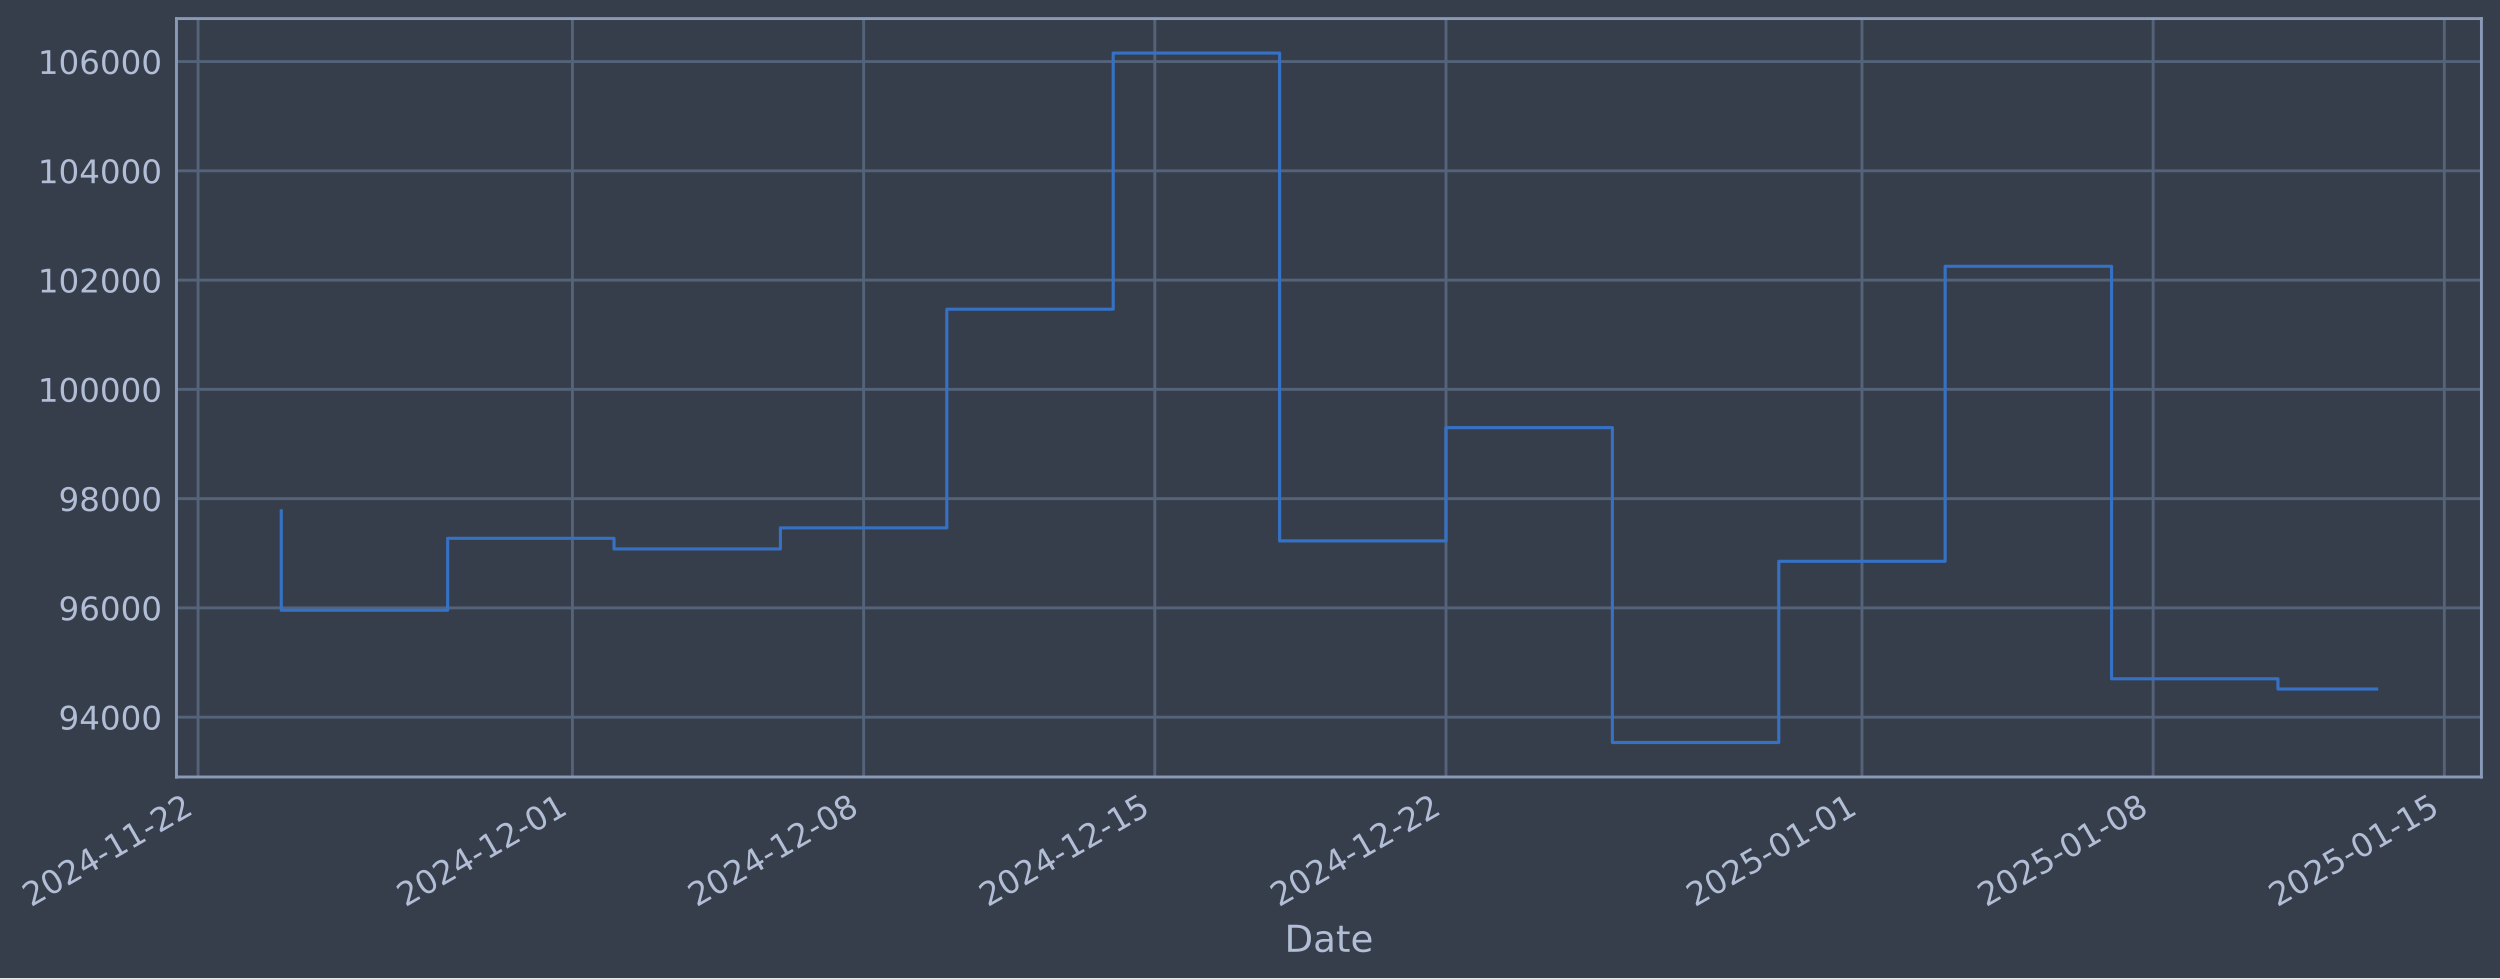
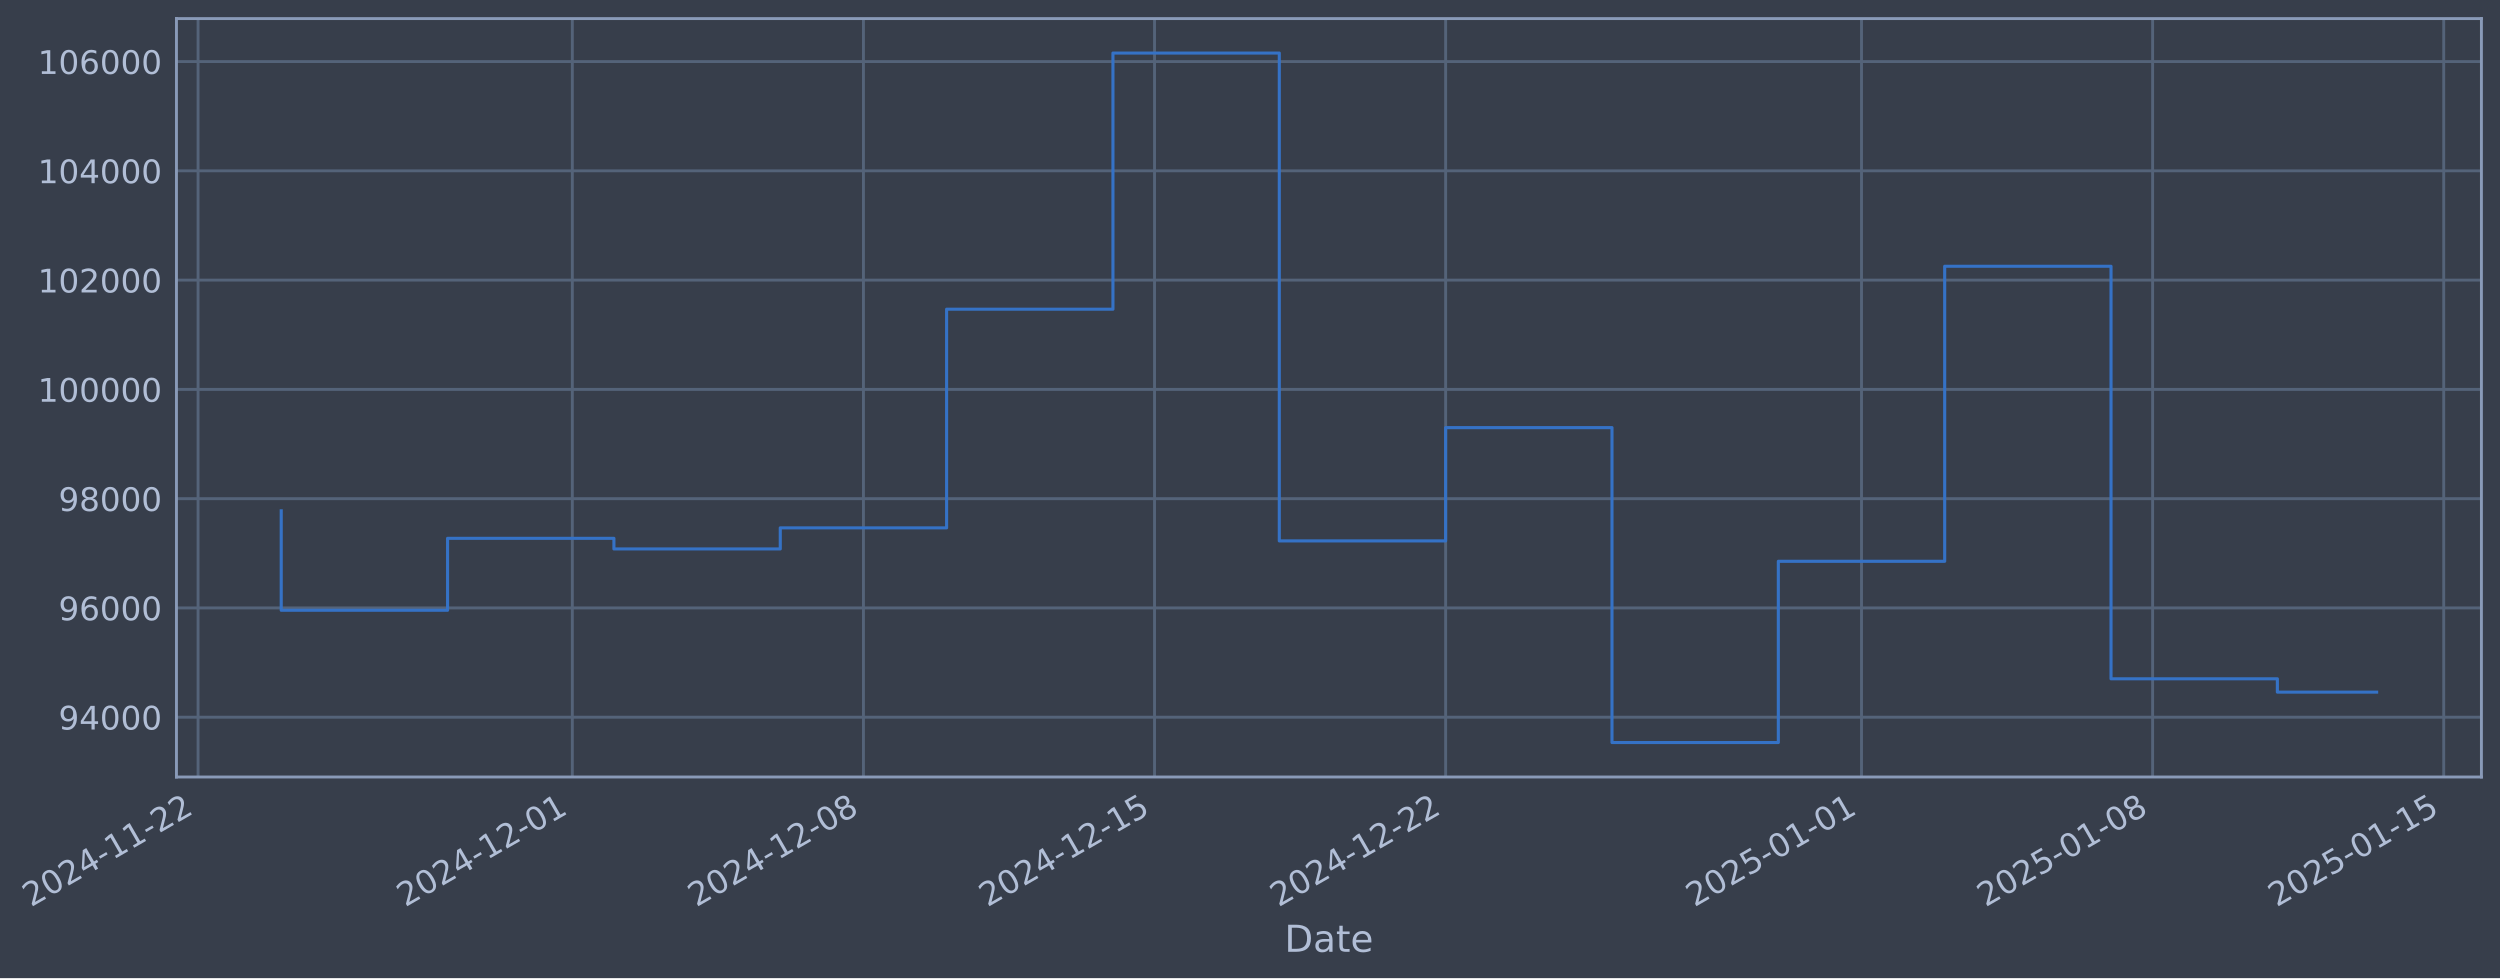
- <svg xmlns="http://www.w3.org/2000/svg" xmlns:xlink="http://www.w3.org/1999/xlink" width="968.356pt" height="378.87pt" viewBox="0 0 968.356 378.87" version="1.1">
+ <svg xmlns="http://www.w3.org/2000/svg" xmlns:xlink="http://www.w3.org/1999/xlink" width="968.347pt" height="378.87pt" viewBox="0 0 968.347 378.87" version="1.1">
  <defs>
    <style type="text/css">*{stroke-linejoin: round; stroke-linecap: butt}</style>
  </defs>
  <g id="figure_1">
    <g id="patch_1">
-       <path d="M 0 378.87  L 968.356 378.87  L 968.356 0  L 0 0  z " style="fill: #373e4b" />
+       <path d="M 0 378.87  L 968.347 378.87  L 968.347 0  L 0 0  z " style="fill: #373e4b" />
    </g>
    <g id="axes_1">
      <g id="patch_2">
-         <path d="M 68.356 300.96  L 961.156 300.96  L 961.156 7.2  L 68.356 7.2  z " style="fill: #373e4b" />
+         <path d="M 68.347 300.96  L 961.147 300.96  L 961.147 7.2  L 68.347 7.2  z " style="fill: #373e4b" />
      </g>
      <g id="matplotlib.axis_1">
        <g id="xtick_1">
          <g id="line2d_1">
-             <path d="M 76.713 300.96  L 76.713 7.2  " clip-path="url(#p4566c31624)" style="fill: none; stroke: #546379; stroke-width: 1.12; stroke-linecap: square" />
+             <path d="M 76.713 300.96  L 76.713 7.2  " clip-path="url(#p407e05cdab)" style="fill: none; stroke: #546379; stroke-width: 1.12; stroke-linecap: square" />
          </g>
          <g id="line2d_2" />
          <g id="text_1">
            <g style="fill: #b1bed6" transform="translate(11.98702 351.4642) rotate(-30) scale(0.126 -0.126)">
              <defs>
                <path id="DejaVuSans-32" d="M 1228 531  L 3431 531  L 3431 0  L 469 0  L 469 531  Q 828 903 1448 1529  Q 2069 2156 2228 2338  Q 2531 2678 2651 2914  Q 2772 3150 2772 3378  Q 2772 3750 2511 3984  Q 2250 4219 1831 4219  Q 1534 4219 1204 4116  Q 875 4013 500 3803  L 500 4441  Q 881 4594 1212 4672  Q 1544 4750 1819 4750  Q 2544 4750 2975 4387  Q 3406 4025 3406 3419  Q 3406 3131 3298 2873  Q 3191 2616 2906 2266  Q 2828 2175 2409 1742  Q 1991 1309 1228 531  z " transform="scale(0.015625)" />
                <path id="DejaVuSans-30" d="M 2034 4250  Q 1547 4250 1301 3770  Q 1056 3291 1056 2328  Q 1056 1369 1301 889  Q 1547 409 2034 409  Q 2525 409 2770 889  Q 3016 1369 3016 2328  Q 3016 3291 2770 3770  Q 2525 4250 2034 4250  z M 2034 4750  Q 2819 4750 3233 4129  Q 3647 3509 3647 2328  Q 3647 1150 3233 529  Q 2819 -91 2034 -91  Q 1250 -91 836 529  Q 422 1150 422 2328  Q 422 3509 836 4129  Q 1250 4750 2034 4750  z " transform="scale(0.015625)" />
                <path id="DejaVuSans-34" d="M 2419 4116  L 825 1625  L 2419 1625  L 2419 4116  z M 2253 4666  L 3047 4666  L 3047 1625  L 3713 1625  L 3713 1100  L 3047 1100  L 3047 0  L 2419 0  L 2419 1100  L 313 1100  L 313 1709  L 2253 4666  z " transform="scale(0.015625)" />
                <path id="DejaVuSans-2d" d="M 313 2009  L 1997 2009  L 1997 1497  L 313 1497  L 313 2009  z " transform="scale(0.015625)" />
                <path id="DejaVuSans-31" d="M 794 531  L 1825 531  L 1825 4091  L 703 3866  L 703 4441  L 1819 4666  L 2450 4666  L 2450 531  L 3481 531  L 3481 0  L 794 0  L 794 531  z " transform="scale(0.015625)" />
              </defs>
              <use xlink:href="#DejaVuSans-32" />
              <use xlink:href="#DejaVuSans-30" transform="translate(63.62305 0)" />
              <use xlink:href="#DejaVuSans-32" transform="translate(127.2461 0)" />
              <use xlink:href="#DejaVuSans-34" transform="translate(190.8691 0)" />
              <use xlink:href="#DejaVuSans-2d" transform="translate(254.4922 0)" />
              <use xlink:href="#DejaVuSans-31" transform="translate(290.5762 0)" />
              <use xlink:href="#DejaVuSans-31" transform="translate(354.1992 0)" />
              <use xlink:href="#DejaVuSans-2d" transform="translate(417.8223 0)" />
              <use xlink:href="#DejaVuSans-32" transform="translate(453.9062 0)" />
              <use xlink:href="#DejaVuSans-32" transform="translate(517.5293 0)" />
            </g>
          </g>
        </g>
        <g id="xtick_2">
          <g id="line2d_3">
-             <path d="M 221.726 300.96  L 221.726 7.2  " clip-path="url(#p4566c31624)" style="fill: none; stroke: #546379; stroke-width: 1.12; stroke-linecap: square" />
+             <path d="M 221.685 300.96  L 221.685 7.2  " clip-path="url(#p407e05cdab)" style="fill: none; stroke: #546379; stroke-width: 1.12; stroke-linecap: square" />
          </g>
          <g id="line2d_4" />
          <g id="text_2">
-             <g style="fill: #b1bed6" transform="translate(157.0008 351.4642) rotate(-30) scale(0.126 -0.126)">
+             <g style="fill: #b1bed6" transform="translate(156.9593 351.4642) rotate(-30) scale(0.126 -0.126)">
              <use xlink:href="#DejaVuSans-32" />
              <use xlink:href="#DejaVuSans-30" transform="translate(63.62305 0)" />
              <use xlink:href="#DejaVuSans-32" transform="translate(127.2461 0)" />
              <use xlink:href="#DejaVuSans-34" transform="translate(190.8691 0)" />
              <use xlink:href="#DejaVuSans-2d" transform="translate(254.4922 0)" />
              <use xlink:href="#DejaVuSans-31" transform="translate(290.5762 0)" />
              <use xlink:href="#DejaVuSans-32" transform="translate(354.1992 0)" />
              <use xlink:href="#DejaVuSans-2d" transform="translate(417.8223 0)" />
              <use xlink:href="#DejaVuSans-30" transform="translate(453.9062 0)" />
              <use xlink:href="#DejaVuSans-31" transform="translate(517.5293 0)" />
            </g>
          </g>
        </g>
        <g id="xtick_3">
          <g id="line2d_5">
-             <path d="M 334.515 300.96  L 334.515 7.2  " clip-path="url(#p4566c31624)" style="fill: none; stroke: #546379; stroke-width: 1.12; stroke-linecap: square" />
+             <path d="M 334.441 300.96  L 334.441 7.2  " clip-path="url(#p407e05cdab)" style="fill: none; stroke: #546379; stroke-width: 1.12; stroke-linecap: square" />
          </g>
          <g id="line2d_6" />
          <g id="text_3">
-             <g style="fill: #b1bed6" transform="translate(269.7892 351.4642) rotate(-30) scale(0.126 -0.126)">
+             <g style="fill: #b1bed6" transform="translate(269.7155 351.4642) rotate(-30) scale(0.126 -0.126)">
              <defs>
                <path id="DejaVuSans-38" d="M 2034 2216  Q 1584 2216 1326 1975  Q 1069 1734 1069 1313  Q 1069 891 1326 650  Q 1584 409 2034 409  Q 2484 409 2743 651  Q 3003 894 3003 1313  Q 3003 1734 2745 1975  Q 2488 2216 2034 2216  z M 1403 2484  Q 997 2584 770 2862  Q 544 3141 544 3541  Q 544 4100 942 4425  Q 1341 4750 2034 4750  Q 2731 4750 3128 4425  Q 3525 4100 3525 3541  Q 3525 3141 3298 2862  Q 3072 2584 2669 2484  Q 3125 2378 3379 2068  Q 3634 1759 3634 1313  Q 3634 634 3220 271  Q 2806 -91 2034 -91  Q 1263 -91 848 271  Q 434 634 434 1313  Q 434 1759 690 2068  Q 947 2378 1403 2484  z M 1172 3481  Q 1172 3119 1398 2916  Q 1625 2713 2034 2713  Q 2441 2713 2670 2916  Q 2900 3119 2900 3481  Q 2900 3844 2670 4047  Q 2441 4250 2034 4250  Q 1625 4250 1398 4047  Q 1172 3844 1172 3481  z " transform="scale(0.015625)" />
              </defs>
              <use xlink:href="#DejaVuSans-32" />
              <use xlink:href="#DejaVuSans-30" transform="translate(63.62305 0)" />
              <use xlink:href="#DejaVuSans-32" transform="translate(127.2461 0)" />
              <use xlink:href="#DejaVuSans-34" transform="translate(190.8691 0)" />
              <use xlink:href="#DejaVuSans-2d" transform="translate(254.4922 0)" />
              <use xlink:href="#DejaVuSans-31" transform="translate(290.5762 0)" />
              <use xlink:href="#DejaVuSans-32" transform="translate(354.1992 0)" />
              <use xlink:href="#DejaVuSans-2d" transform="translate(417.8223 0)" />
              <use xlink:href="#DejaVuSans-30" transform="translate(453.9062 0)" />
              <use xlink:href="#DejaVuSans-38" transform="translate(517.5293 0)" />
            </g>
          </g>
        </g>
        <g id="xtick_4">
          <g id="line2d_7">
-             <path d="M 447.303 300.96  L 447.303 7.2  " clip-path="url(#p4566c31624)" style="fill: none; stroke: #546379; stroke-width: 1.12; stroke-linecap: square" />
+             <path d="M 447.197 300.96  L 447.197 7.2  " clip-path="url(#p407e05cdab)" style="fill: none; stroke: #546379; stroke-width: 1.12; stroke-linecap: square" />
          </g>
          <g id="line2d_8" />
          <g id="text_4">
-             <g style="fill: #b1bed6" transform="translate(382.5777 351.4642) rotate(-30) scale(0.126 -0.126)">
+             <g style="fill: #b1bed6" transform="translate(382.4717 351.4642) rotate(-30) scale(0.126 -0.126)">
              <defs>
                <path id="DejaVuSans-35" d="M 691 4666  L 3169 4666  L 3169 4134  L 1269 4134  L 1269 2991  Q 1406 3038 1543 3061  Q 1681 3084 1819 3084  Q 2600 3084 3056 2656  Q 3513 2228 3513 1497  Q 3513 744 3044 326  Q 2575 -91 1722 -91  Q 1428 -91 1123 -41  Q 819 9 494 109  L 494 744  Q 775 591 1075 516  Q 1375 441 1709 441  Q 2250 441 2565 725  Q 2881 1009 2881 1497  Q 2881 1984 2565 2268  Q 2250 2553 1709 2553  Q 1456 2553 1204 2497  Q 953 2441 691 2322  L 691 4666  z " transform="scale(0.015625)" />
              </defs>
              <use xlink:href="#DejaVuSans-32" />
              <use xlink:href="#DejaVuSans-30" transform="translate(63.62305 0)" />
              <use xlink:href="#DejaVuSans-32" transform="translate(127.2461 0)" />
              <use xlink:href="#DejaVuSans-34" transform="translate(190.8691 0)" />
              <use xlink:href="#DejaVuSans-2d" transform="translate(254.4922 0)" />
              <use xlink:href="#DejaVuSans-31" transform="translate(290.5762 0)" />
              <use xlink:href="#DejaVuSans-32" transform="translate(354.1992 0)" />
              <use xlink:href="#DejaVuSans-2d" transform="translate(417.8223 0)" />
              <use xlink:href="#DejaVuSans-31" transform="translate(453.9062 0)" />
              <use xlink:href="#DejaVuSans-35" transform="translate(517.5293 0)" />
            </g>
          </g>
        </g>
        <g id="xtick_5">
          <g id="line2d_9">
-             <path d="M 560.092 300.96  L 560.092 7.2  " clip-path="url(#p4566c31624)" style="fill: none; stroke: #546379; stroke-width: 1.12; stroke-linecap: square" />
+             <path d="M 559.953 300.96  L 559.953 7.2  " clip-path="url(#p407e05cdab)" style="fill: none; stroke: #546379; stroke-width: 1.12; stroke-linecap: square" />
          </g>
          <g id="line2d_10" />
          <g id="text_5">
-             <g style="fill: #b1bed6" transform="translate(495.3662 351.4642) rotate(-30) scale(0.126 -0.126)">
+             <g style="fill: #b1bed6" transform="translate(495.2279 351.4642) rotate(-30) scale(0.126 -0.126)">
              <use xlink:href="#DejaVuSans-32" />
              <use xlink:href="#DejaVuSans-30" transform="translate(63.62305 0)" />
              <use xlink:href="#DejaVuSans-32" transform="translate(127.2461 0)" />
              <use xlink:href="#DejaVuSans-34" transform="translate(190.8691 0)" />
              <use xlink:href="#DejaVuSans-2d" transform="translate(254.4922 0)" />
              <use xlink:href="#DejaVuSans-31" transform="translate(290.5762 0)" />
              <use xlink:href="#DejaVuSans-32" transform="translate(354.1992 0)" />
              <use xlink:href="#DejaVuSans-2d" transform="translate(417.8223 0)" />
              <use xlink:href="#DejaVuSans-32" transform="translate(453.9062 0)" />
              <use xlink:href="#DejaVuSans-32" transform="translate(517.5293 0)" />
            </g>
          </g>
        </g>
        <g id="xtick_6">
          <g id="line2d_11">
-             <path d="M 721.218 300.96  L 721.218 7.2  " clip-path="url(#p4566c31624)" style="fill: none; stroke: #546379; stroke-width: 1.12; stroke-linecap: square" />
+             <path d="M 721.034 300.96  L 721.034 7.2  " clip-path="url(#p407e05cdab)" style="fill: none; stroke: #546379; stroke-width: 1.12; stroke-linecap: square" />
          </g>
          <g id="line2d_12" />
          <g id="text_6">
-             <g style="fill: #b1bed6" transform="translate(656.4926 351.4642) rotate(-30) scale(0.126 -0.126)">
+             <g style="fill: #b1bed6" transform="translate(656.3081 351.4642) rotate(-30) scale(0.126 -0.126)">
              <use xlink:href="#DejaVuSans-32" />
              <use xlink:href="#DejaVuSans-30" transform="translate(63.62305 0)" />
              <use xlink:href="#DejaVuSans-32" transform="translate(127.2461 0)" />
              <use xlink:href="#DejaVuSans-35" transform="translate(190.8691 0)" />
              <use xlink:href="#DejaVuSans-2d" transform="translate(254.4922 0)" />
              <use xlink:href="#DejaVuSans-30" transform="translate(290.5762 0)" />
              <use xlink:href="#DejaVuSans-31" transform="translate(354.1992 0)" />
              <use xlink:href="#DejaVuSans-2d" transform="translate(417.8223 0)" />
              <use xlink:href="#DejaVuSans-30" transform="translate(453.9062 0)" />
              <use xlink:href="#DejaVuSans-31" transform="translate(517.5293 0)" />
            </g>
          </g>
        </g>
        <g id="xtick_7">
          <g id="line2d_13">
-             <path d="M 834.007 300.96  L 834.007 7.2  " clip-path="url(#p4566c31624)" style="fill: none; stroke: #546379; stroke-width: 1.12; stroke-linecap: square" />
+             <path d="M 833.79 300.96  L 833.79 7.2  " clip-path="url(#p407e05cdab)" style="fill: none; stroke: #546379; stroke-width: 1.12; stroke-linecap: square" />
          </g>
          <g id="line2d_14" />
          <g id="text_7">
-             <g style="fill: #b1bed6" transform="translate(769.2811 351.4642) rotate(-30) scale(0.126 -0.126)">
+             <g style="fill: #b1bed6" transform="translate(769.0643 351.4642) rotate(-30) scale(0.126 -0.126)">
              <use xlink:href="#DejaVuSans-32" />
              <use xlink:href="#DejaVuSans-30" transform="translate(63.62305 0)" />
              <use xlink:href="#DejaVuSans-32" transform="translate(127.2461 0)" />
              <use xlink:href="#DejaVuSans-35" transform="translate(190.8691 0)" />
              <use xlink:href="#DejaVuSans-2d" transform="translate(254.4922 0)" />
              <use xlink:href="#DejaVuSans-30" transform="translate(290.5762 0)" />
              <use xlink:href="#DejaVuSans-31" transform="translate(354.1992 0)" />
              <use xlink:href="#DejaVuSans-2d" transform="translate(417.8223 0)" />
              <use xlink:href="#DejaVuSans-30" transform="translate(453.9062 0)" />
              <use xlink:href="#DejaVuSans-38" transform="translate(517.5293 0)" />
            </g>
          </g>
        </g>
        <g id="xtick_8">
          <g id="line2d_15">
-             <path d="M 946.795 300.96  L 946.795 7.2  " clip-path="url(#p4566c31624)" style="fill: none; stroke: #546379; stroke-width: 1.12; stroke-linecap: square" />
+             <path d="M 946.546 300.96  L 946.546 7.2  " clip-path="url(#p407e05cdab)" style="fill: none; stroke: #546379; stroke-width: 1.12; stroke-linecap: square" />
          </g>
          <g id="line2d_16" />
          <g id="text_8">
-             <g style="fill: #b1bed6" transform="translate(882.0696 351.4642) rotate(-30) scale(0.126 -0.126)">
+             <g style="fill: #b1bed6" transform="translate(881.8205 351.4642) rotate(-30) scale(0.126 -0.126)">
              <use xlink:href="#DejaVuSans-32" />
              <use xlink:href="#DejaVuSans-30" transform="translate(63.62305 0)" />
              <use xlink:href="#DejaVuSans-32" transform="translate(127.2461 0)" />
              <use xlink:href="#DejaVuSans-35" transform="translate(190.8691 0)" />
              <use xlink:href="#DejaVuSans-2d" transform="translate(254.4922 0)" />
              <use xlink:href="#DejaVuSans-30" transform="translate(290.5762 0)" />
              <use xlink:href="#DejaVuSans-31" transform="translate(354.1992 0)" />
              <use xlink:href="#DejaVuSans-2d" transform="translate(417.8223 0)" />
              <use xlink:href="#DejaVuSans-31" transform="translate(453.9062 0)" />
              <use xlink:href="#DejaVuSans-35" transform="translate(517.5293 0)" />
            </g>
          </g>
        </g>
        <g id="text_9">
-           <g style="fill: #b1bed6" transform="translate(497.5469 368.6753) scale(0.144 -0.144)">
+           <g style="fill: #b1bed6" transform="translate(497.5376 368.6753) scale(0.144 -0.144)">
            <defs>
              <path id="DejaVuSans-44" d="M 1259 4147  L 1259 519  L 2022 519  Q 2988 519 3436 956  Q 3884 1394 3884 2338  Q 3884 3275 3436 3711  Q 2988 4147 2022 4147  L 1259 4147  z M 628 4666  L 1925 4666  Q 3281 4666 3915 4102  Q 4550 3538 4550 2338  Q 4550 1131 3912 565  Q 3275 0 1925 0  L 628 0  L 628 4666  z " transform="scale(0.015625)" />
              <path id="DejaVuSans-61" d="M 2194 1759  Q 1497 1759 1228 1600  Q 959 1441 959 1056  Q 959 750 1161 570  Q 1363 391 1709 391  Q 2188 391 2477 730  Q 2766 1069 2766 1631  L 2766 1759  L 2194 1759  z M 3341 1997  L 3341 0  L 2766 0  L 2766 531  Q 2569 213 2275 61  Q 1981 -91 1556 -91  Q 1019 -91 701 211  Q 384 513 384 1019  Q 384 1609 779 1909  Q 1175 2209 1959 2209  L 2766 2209  L 2766 2266  Q 2766 2663 2505 2880  Q 2244 3097 1772 3097  Q 1472 3097 1187 3025  Q 903 2953 641 2809  L 641 3341  Q 956 3463 1253 3523  Q 1550 3584 1831 3584  Q 2591 3584 2966 3190  Q 3341 2797 3341 1997  z " transform="scale(0.015625)" />
              <path id="DejaVuSans-74" d="M 1172 4494  L 1172 3500  L 2356 3500  L 2356 3053  L 1172 3053  L 1172 1153  Q 1172 725 1289 603  Q 1406 481 1766 481  L 2356 481  L 2356 0  L 1766 0  Q 1100 0 847 248  Q 594 497 594 1153  L 594 3053  L 172 3053  L 172 3500  L 594 3500  L 594 4494  L 1172 4494  z " transform="scale(0.015625)" />
              <path id="DejaVuSans-65" d="M 3597 1894  L 3597 1613  L 953 1613  Q 991 1019 1311 708  Q 1631 397 2203 397  Q 2534 397 2845 478  Q 3156 559 3463 722  L 3463 178  Q 3153 47 2828 -22  Q 2503 -91 2169 -91  Q 1331 -91 842 396  Q 353 884 353 1716  Q 353 2575 817 3079  Q 1281 3584 2069 3584  Q 2775 3584 3186 3129  Q 3597 2675 3597 1894  z M 3022 2063  Q 3016 2534 2758 2815  Q 2500 3097 2075 3097  Q 1594 3097 1305 2825  Q 1016 2553 972 2059  L 3022 2063  z " transform="scale(0.015625)" />
            </defs>
            <use xlink:href="#DejaVuSans-44" />
            <use xlink:href="#DejaVuSans-61" transform="translate(77.00195 0)" />
            <use xlink:href="#DejaVuSans-74" transform="translate(138.2812 0)" />
            <use xlink:href="#DejaVuSans-65" transform="translate(177.4902 0)" />
          </g>
        </g>
      </g>
      <g id="matplotlib.axis_2">
        <g id="ytick_1">
          <g id="line2d_17">
-             <path d="M 68.356 277.797  L 961.156 277.797  " clip-path="url(#p4566c31624)" style="fill: none; stroke: #546379; stroke-width: 1.12; stroke-linecap: square" />
+             <path d="M 68.347 277.797  L 961.147 277.797  " clip-path="url(#p407e05cdab)" style="fill: none; stroke: #546379; stroke-width: 1.12; stroke-linecap: square" />
          </g>
          <g id="line2d_18" />
          <g id="text_10">
-             <g style="fill: #b1bed6" transform="translate(22.67224 282.5841) scale(0.126 -0.126)">
+             <g style="fill: #b1bed6" transform="translate(22.66301 282.5841) scale(0.126 -0.126)">
              <defs>
                <path id="DejaVuSans-39" d="M 703 97  L 703 672  Q 941 559 1184 500  Q 1428 441 1663 441  Q 2288 441 2617 861  Q 2947 1281 2994 2138  Q 2813 1869 2534 1725  Q 2256 1581 1919 1581  Q 1219 1581 811 2004  Q 403 2428 403 3163  Q 403 3881 828 4315  Q 1253 4750 1959 4750  Q 2769 4750 3195 4129  Q 3622 3509 3622 2328  Q 3622 1225 3098 567  Q 2575 -91 1691 -91  Q 1453 -91 1209 -44  Q 966 3 703 97  z M 1959 2075  Q 2384 2075 2632 2365  Q 2881 2656 2881 3163  Q 2881 3666 2632 3958  Q 2384 4250 1959 4250  Q 1534 4250 1286 3958  Q 1038 3666 1038 3163  Q 1038 2656 1286 2365  Q 1534 2075 1959 2075  z " transform="scale(0.015625)" />
              </defs>
              <use xlink:href="#DejaVuSans-39" />
              <use xlink:href="#DejaVuSans-34" transform="translate(63.62305 0)" />
              <use xlink:href="#DejaVuSans-30" transform="translate(127.2461 0)" />
              <use xlink:href="#DejaVuSans-30" transform="translate(190.8691 0)" />
              <use xlink:href="#DejaVuSans-30" transform="translate(254.4922 0)" />
            </g>
          </g>
        </g>
        <g id="ytick_2">
          <g id="line2d_19">
-             <path d="M 68.356 235.473  L 961.156 235.473  " clip-path="url(#p4566c31624)" style="fill: none; stroke: #546379; stroke-width: 1.12; stroke-linecap: square" />
+             <path d="M 68.347 235.473  L 961.147 235.473  " clip-path="url(#p407e05cdab)" style="fill: none; stroke: #546379; stroke-width: 1.12; stroke-linecap: square" />
          </g>
          <g id="line2d_20" />
          <g id="text_11">
-             <g style="fill: #b1bed6" transform="translate(22.67224 240.2602) scale(0.126 -0.126)">
+             <g style="fill: #b1bed6" transform="translate(22.66301 240.2602) scale(0.126 -0.126)">
              <defs>
                <path id="DejaVuSans-36" d="M 2113 2584  Q 1688 2584 1439 2293  Q 1191 2003 1191 1497  Q 1191 994 1439 701  Q 1688 409 2113 409  Q 2538 409 2786 701  Q 3034 994 3034 1497  Q 3034 2003 2786 2293  Q 2538 2584 2113 2584  z M 3366 4563  L 3366 3988  Q 3128 4100 2886 4159  Q 2644 4219 2406 4219  Q 1781 4219 1451 3797  Q 1122 3375 1075 2522  Q 1259 2794 1537 2939  Q 1816 3084 2150 3084  Q 2853 3084 3261 2657  Q 3669 2231 3669 1497  Q 3669 778 3244 343  Q 2819 -91 2113 -91  Q 1303 -91 875 529  Q 447 1150 447 2328  Q 447 3434 972 4092  Q 1497 4750 2381 4750  Q 2619 4750 2861 4703  Q 3103 4656 3366 4563  z " transform="scale(0.015625)" />
              </defs>
              <use xlink:href="#DejaVuSans-39" />
              <use xlink:href="#DejaVuSans-36" transform="translate(63.62305 0)" />
              <use xlink:href="#DejaVuSans-30" transform="translate(127.2461 0)" />
              <use xlink:href="#DejaVuSans-30" transform="translate(190.8691 0)" />
              <use xlink:href="#DejaVuSans-30" transform="translate(254.4922 0)" />
            </g>
          </g>
        </g>
        <g id="ytick_3">
          <g id="line2d_21">
-             <path d="M 68.356 193.149  L 961.156 193.149  " clip-path="url(#p4566c31624)" style="fill: none; stroke: #546379; stroke-width: 1.12; stroke-linecap: square" />
+             <path d="M 68.347 193.149  L 961.147 193.149  " clip-path="url(#p407e05cdab)" style="fill: none; stroke: #546379; stroke-width: 1.12; stroke-linecap: square" />
          </g>
          <g id="line2d_22" />
          <g id="text_12">
-             <g style="fill: #b1bed6" transform="translate(22.67224 197.9364) scale(0.126 -0.126)">
+             <g style="fill: #b1bed6" transform="translate(22.66301 197.9364) scale(0.126 -0.126)">
              <use xlink:href="#DejaVuSans-39" />
              <use xlink:href="#DejaVuSans-38" transform="translate(63.62305 0)" />
              <use xlink:href="#DejaVuSans-30" transform="translate(127.2461 0)" />
              <use xlink:href="#DejaVuSans-30" transform="translate(190.8691 0)" />
              <use xlink:href="#DejaVuSans-30" transform="translate(254.4922 0)" />
            </g>
          </g>
        </g>
        <g id="ytick_4">
          <g id="line2d_23">
-             <path d="M 68.356 150.826  L 961.156 150.826  " clip-path="url(#p4566c31624)" style="fill: none; stroke: #546379; stroke-width: 1.12; stroke-linecap: square" />
+             <path d="M 68.347 150.826  L 961.147 150.826  " clip-path="url(#p407e05cdab)" style="fill: none; stroke: #546379; stroke-width: 1.12; stroke-linecap: square" />
          </g>
          <g id="line2d_24" />
          <g id="text_13">
-             <g style="fill: #b1bed6" transform="translate(14.65549 155.6126) scale(0.126 -0.126)">
+             <g style="fill: #b1bed6" transform="translate(14.64626 155.6126) scale(0.126 -0.126)">
              <use xlink:href="#DejaVuSans-31" />
              <use xlink:href="#DejaVuSans-30" transform="translate(63.62305 0)" />
              <use xlink:href="#DejaVuSans-30" transform="translate(127.2461 0)" />
              <use xlink:href="#DejaVuSans-30" transform="translate(190.8691 0)" />
              <use xlink:href="#DejaVuSans-30" transform="translate(254.4922 0)" />
              <use xlink:href="#DejaVuSans-30" transform="translate(318.1152 0)" />
            </g>
          </g>
        </g>
        <g id="ytick_5">
          <g id="line2d_25">
-             <path d="M 68.356 108.502  L 961.156 108.502  " clip-path="url(#p4566c31624)" style="fill: none; stroke: #546379; stroke-width: 1.12; stroke-linecap: square" />
+             <path d="M 68.347 108.502  L 961.147 108.502  " clip-path="url(#p407e05cdab)" style="fill: none; stroke: #546379; stroke-width: 1.12; stroke-linecap: square" />
          </g>
          <g id="line2d_26" />
          <g id="text_14">
-             <g style="fill: #b1bed6" transform="translate(14.65549 113.2888) scale(0.126 -0.126)">
+             <g style="fill: #b1bed6" transform="translate(14.64626 113.2888) scale(0.126 -0.126)">
              <use xlink:href="#DejaVuSans-31" />
              <use xlink:href="#DejaVuSans-30" transform="translate(63.62305 0)" />
              <use xlink:href="#DejaVuSans-32" transform="translate(127.2461 0)" />
              <use xlink:href="#DejaVuSans-30" transform="translate(190.8691 0)" />
              <use xlink:href="#DejaVuSans-30" transform="translate(254.4922 0)" />
              <use xlink:href="#DejaVuSans-30" transform="translate(318.1152 0)" />
            </g>
          </g>
        </g>
        <g id="ytick_6">
          <g id="line2d_27">
-             <path d="M 68.356 66.178  L 961.156 66.178  " clip-path="url(#p4566c31624)" style="fill: none; stroke: #546379; stroke-width: 1.12; stroke-linecap: square" />
+             <path d="M 68.347 66.178  L 961.147 66.178  " clip-path="url(#p407e05cdab)" style="fill: none; stroke: #546379; stroke-width: 1.12; stroke-linecap: square" />
          </g>
          <g id="line2d_28" />
          <g id="text_15">
-             <g style="fill: #b1bed6" transform="translate(14.65549 70.96502) scale(0.126 -0.126)">
+             <g style="fill: #b1bed6" transform="translate(14.64626 70.96502) scale(0.126 -0.126)">
              <use xlink:href="#DejaVuSans-31" />
              <use xlink:href="#DejaVuSans-30" transform="translate(63.62305 0)" />
              <use xlink:href="#DejaVuSans-34" transform="translate(127.2461 0)" />
              <use xlink:href="#DejaVuSans-30" transform="translate(190.8691 0)" />
              <use xlink:href="#DejaVuSans-30" transform="translate(254.4922 0)" />
              <use xlink:href="#DejaVuSans-30" transform="translate(318.1152 0)" />
            </g>
          </g>
        </g>
        <g id="ytick_7">
          <g id="line2d_29">
-             <path d="M 68.356 23.854  L 961.156 23.854  " clip-path="url(#p4566c31624)" style="fill: none; stroke: #546379; stroke-width: 1.12; stroke-linecap: square" />
+             <path d="M 68.347 23.854  L 961.147 23.854  " clip-path="url(#p407e05cdab)" style="fill: none; stroke: #546379; stroke-width: 1.12; stroke-linecap: square" />
          </g>
          <g id="line2d_30" />
          <g id="text_16">
-             <g style="fill: #b1bed6" transform="translate(14.65549 28.64121) scale(0.126 -0.126)">
+             <g style="fill: #b1bed6" transform="translate(14.64626 28.64121) scale(0.126 -0.126)">
              <use xlink:href="#DejaVuSans-31" />
              <use xlink:href="#DejaVuSans-30" transform="translate(63.62305 0)" />
              <use xlink:href="#DejaVuSans-36" transform="translate(127.2461 0)" />
              <use xlink:href="#DejaVuSans-30" transform="translate(190.8691 0)" />
              <use xlink:href="#DejaVuSans-30" transform="translate(254.4922 0)" />
              <use xlink:href="#DejaVuSans-30" transform="translate(318.1152 0)" />
            </g>
          </g>
        </g>
      </g>
      <g id="line2d_31">
-         <path d="M 108.938 197.87  L 108.938 236.383  L 173.388 236.383  L 173.388 208.521  L 237.839 208.521  L 237.839 212.628  L 302.289 212.628  L 302.289 204.459  L 366.74 204.459  L 366.74 119.77  L 431.191 119.77  L 431.191 20.553  L 495.641 20.553  L 495.641 209.517  L 560.092 209.517  L 560.092 165.636  L 624.542 165.636  L 624.542 287.607  L 688.993 287.607  L 688.993 217.409  L 753.443 217.409  L 753.443 103.141  L 817.894 103.141  L 817.894 262.927  L 882.345 262.927  L 882.345 266.889  L 920.574 266.889  " clip-path="url(#p4566c31624)" style="fill: none; stroke: #3572c6; stroke-width: 1.2; stroke-linecap: square" />
+         <path d="M 108.929 197.87  L 108.929 236.383  L 173.361 236.383  L 173.361 208.521  L 237.793 208.521  L 237.793 212.628  L 302.225 212.628  L 302.225 204.459  L 366.657 204.459  L 366.657 119.77  L 431.089 119.77  L 431.089 20.553  L 495.521 20.553  L 495.521 209.517  L 559.953 209.517  L 559.953 165.636  L 624.385 165.636  L 624.385 287.607  L 688.818 287.607  L 688.818 217.409  L 753.25 217.409  L 753.25 103.141  L 817.682 103.141  L 817.682 262.927  L 882.114 262.927  L 882.114 268.087  L 920.565 268.087  " clip-path="url(#p407e05cdab)" style="fill: none; stroke: #3572c6; stroke-width: 1.2; stroke-linecap: square" />
      </g>
      <g id="patch_3">
-         <path d="M 68.356 300.96  L 68.356 7.2  " style="fill: none; stroke: #899ab8; stroke-width: 1.12; stroke-linejoin: miter; stroke-linecap: square" />
+         <path d="M 68.347 300.96  L 68.347 7.2  " style="fill: none; stroke: #899ab8; stroke-width: 1.12; stroke-linejoin: miter; stroke-linecap: square" />
      </g>
      <g id="patch_4">
-         <path d="M 961.156 300.96  L 961.156 7.2  " style="fill: none; stroke: #899ab8; stroke-width: 1.12; stroke-linejoin: miter; stroke-linecap: square" />
+         <path d="M 961.147 300.96  L 961.147 7.2  " style="fill: none; stroke: #899ab8; stroke-width: 1.12; stroke-linejoin: miter; stroke-linecap: square" />
      </g>
      <g id="patch_5">
-         <path d="M 68.356 300.96  L 961.156 300.96  " style="fill: none; stroke: #899ab8; stroke-width: 1.12; stroke-linejoin: miter; stroke-linecap: square" />
+         <path d="M 68.347 300.96  L 961.147 300.96  " style="fill: none; stroke: #899ab8; stroke-width: 1.12; stroke-linejoin: miter; stroke-linecap: square" />
      </g>
      <g id="patch_6">
-         <path d="M 68.356 7.2  L 961.156 7.2  " style="fill: none; stroke: #899ab8; stroke-width: 1.12; stroke-linejoin: miter; stroke-linecap: square" />
+         <path d="M 68.347 7.2  L 961.147 7.2  " style="fill: none; stroke: #899ab8; stroke-width: 1.12; stroke-linejoin: miter; stroke-linecap: square" />
      </g>
    </g>
  </g>
  <defs>
-     <clipPath id="p4566c31624">
-       <rect x="68.356" y="7.2" width="892.8" height="293.76" />
+     <clipPath id="p407e05cdab">
+       <rect x="68.347" y="7.2" width="892.8" height="293.76" />
    </clipPath>
  </defs>
</svg>
